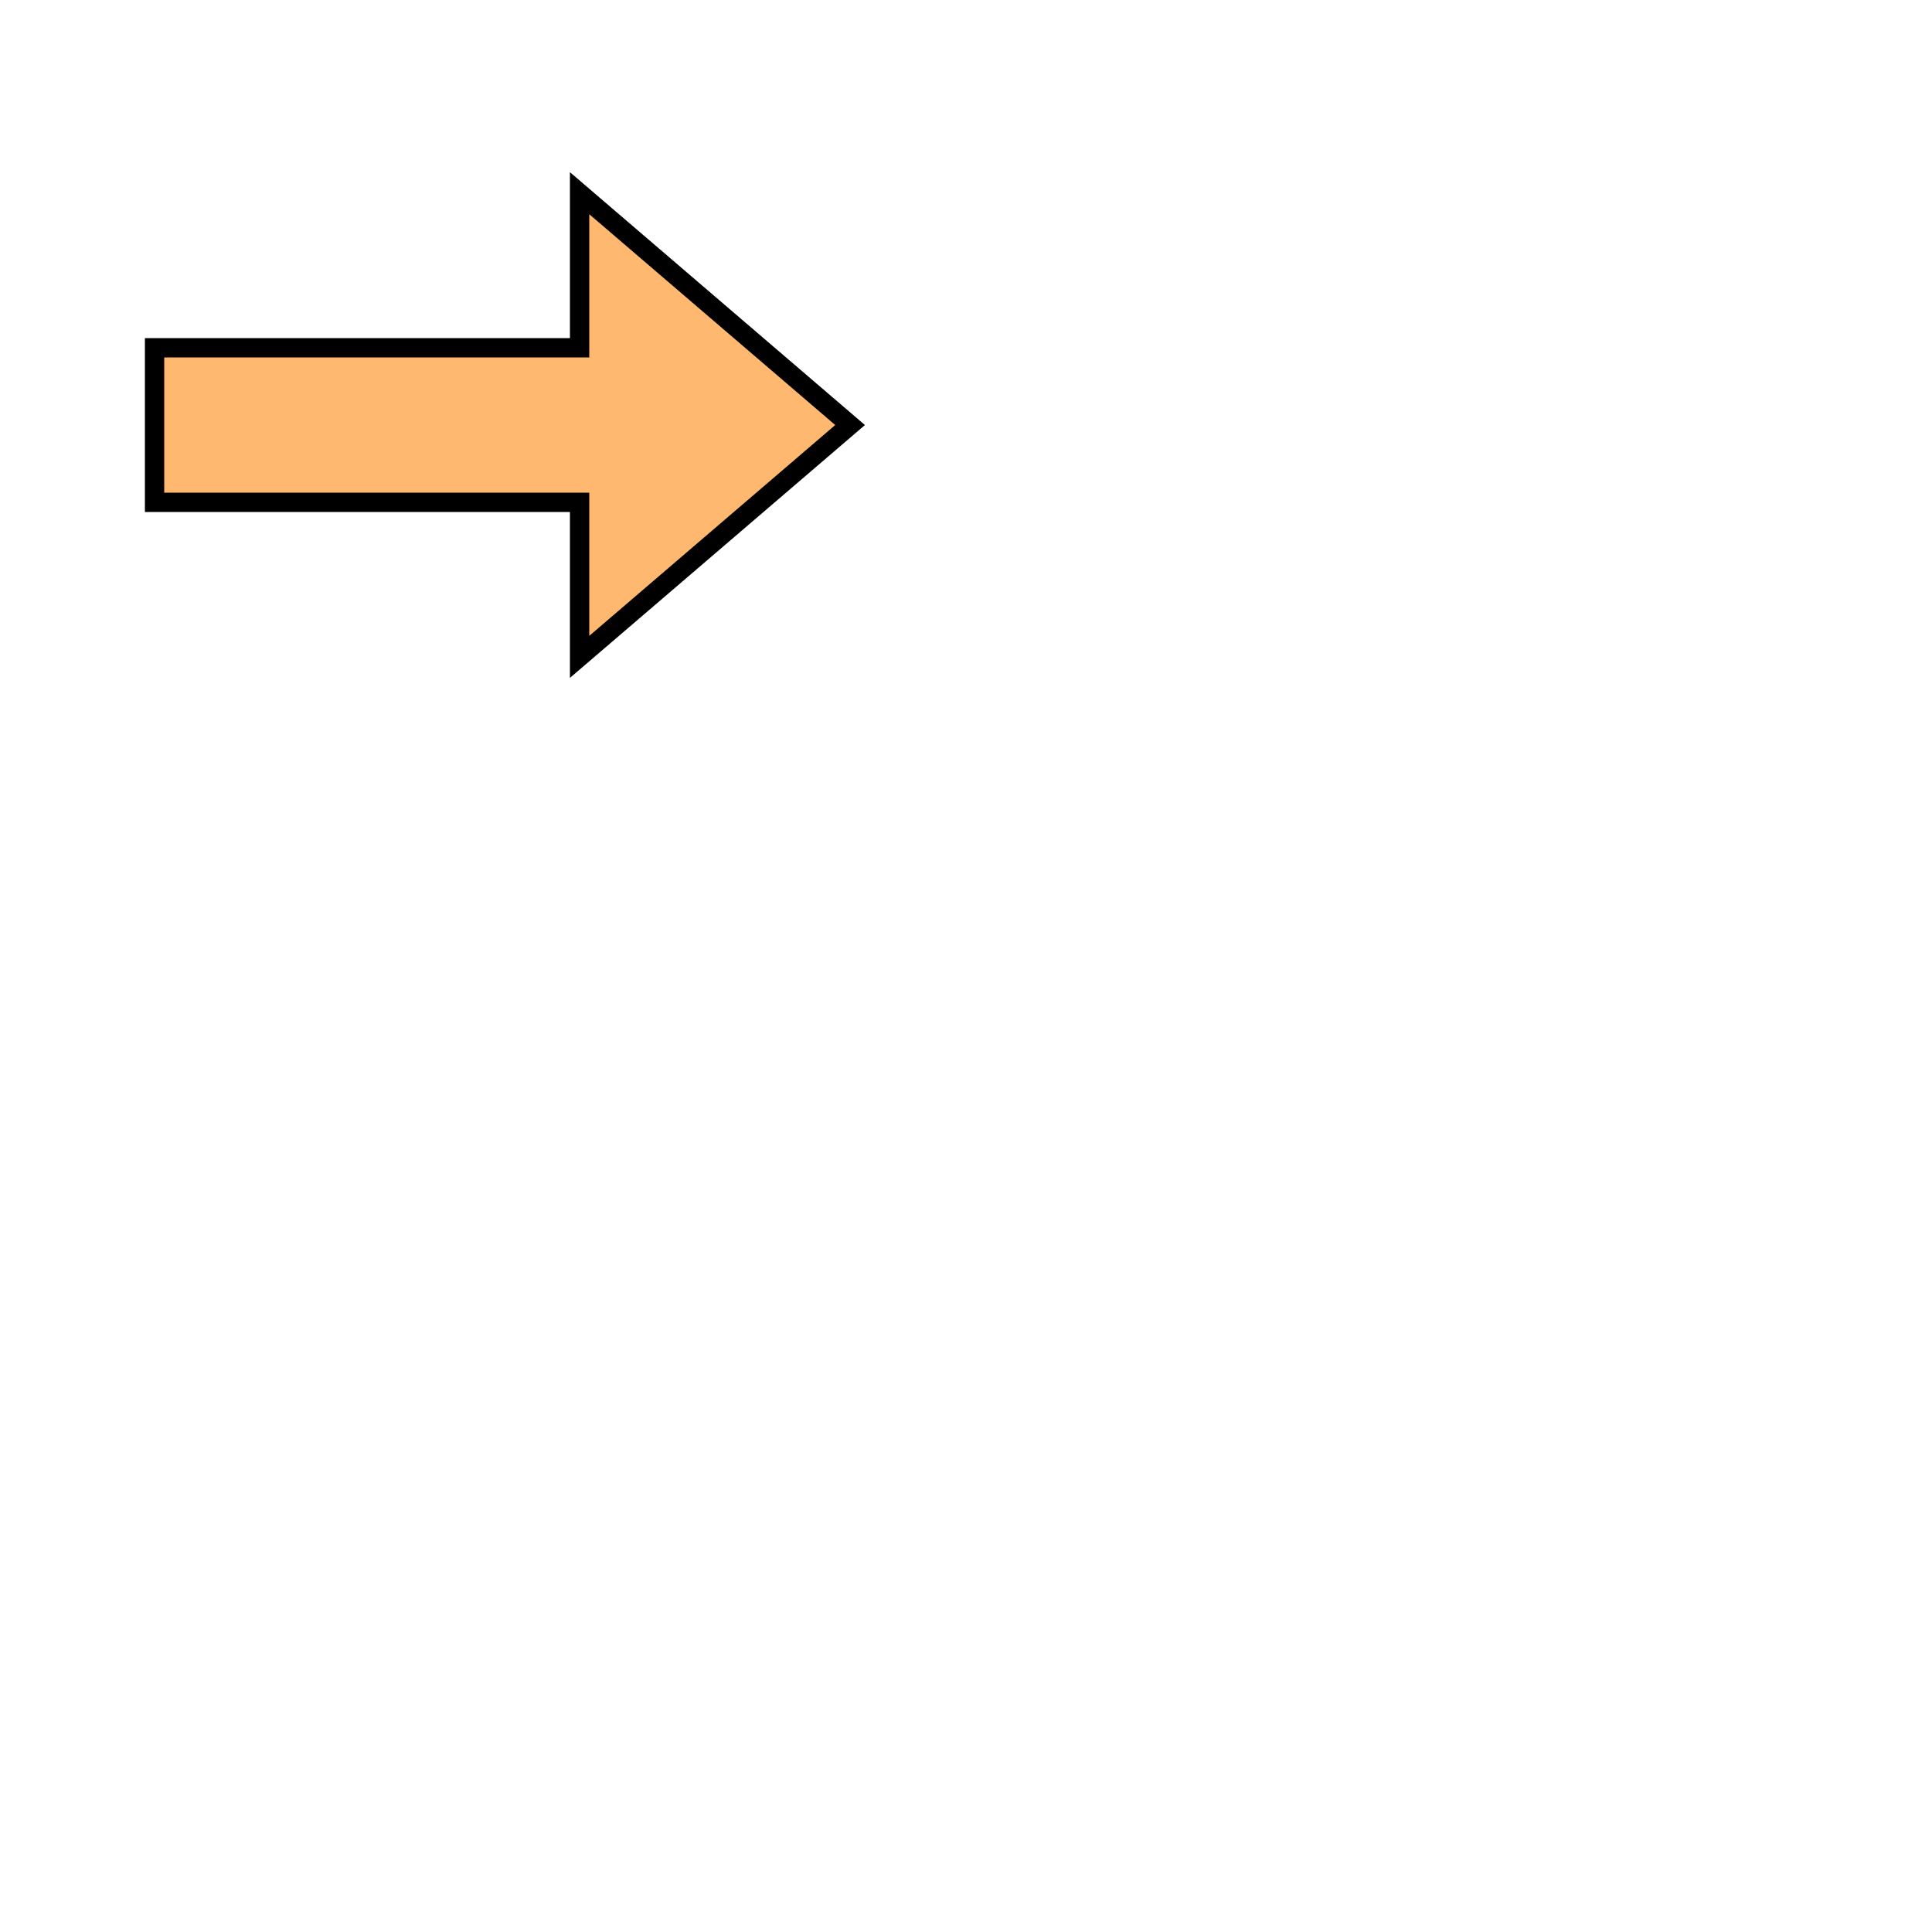
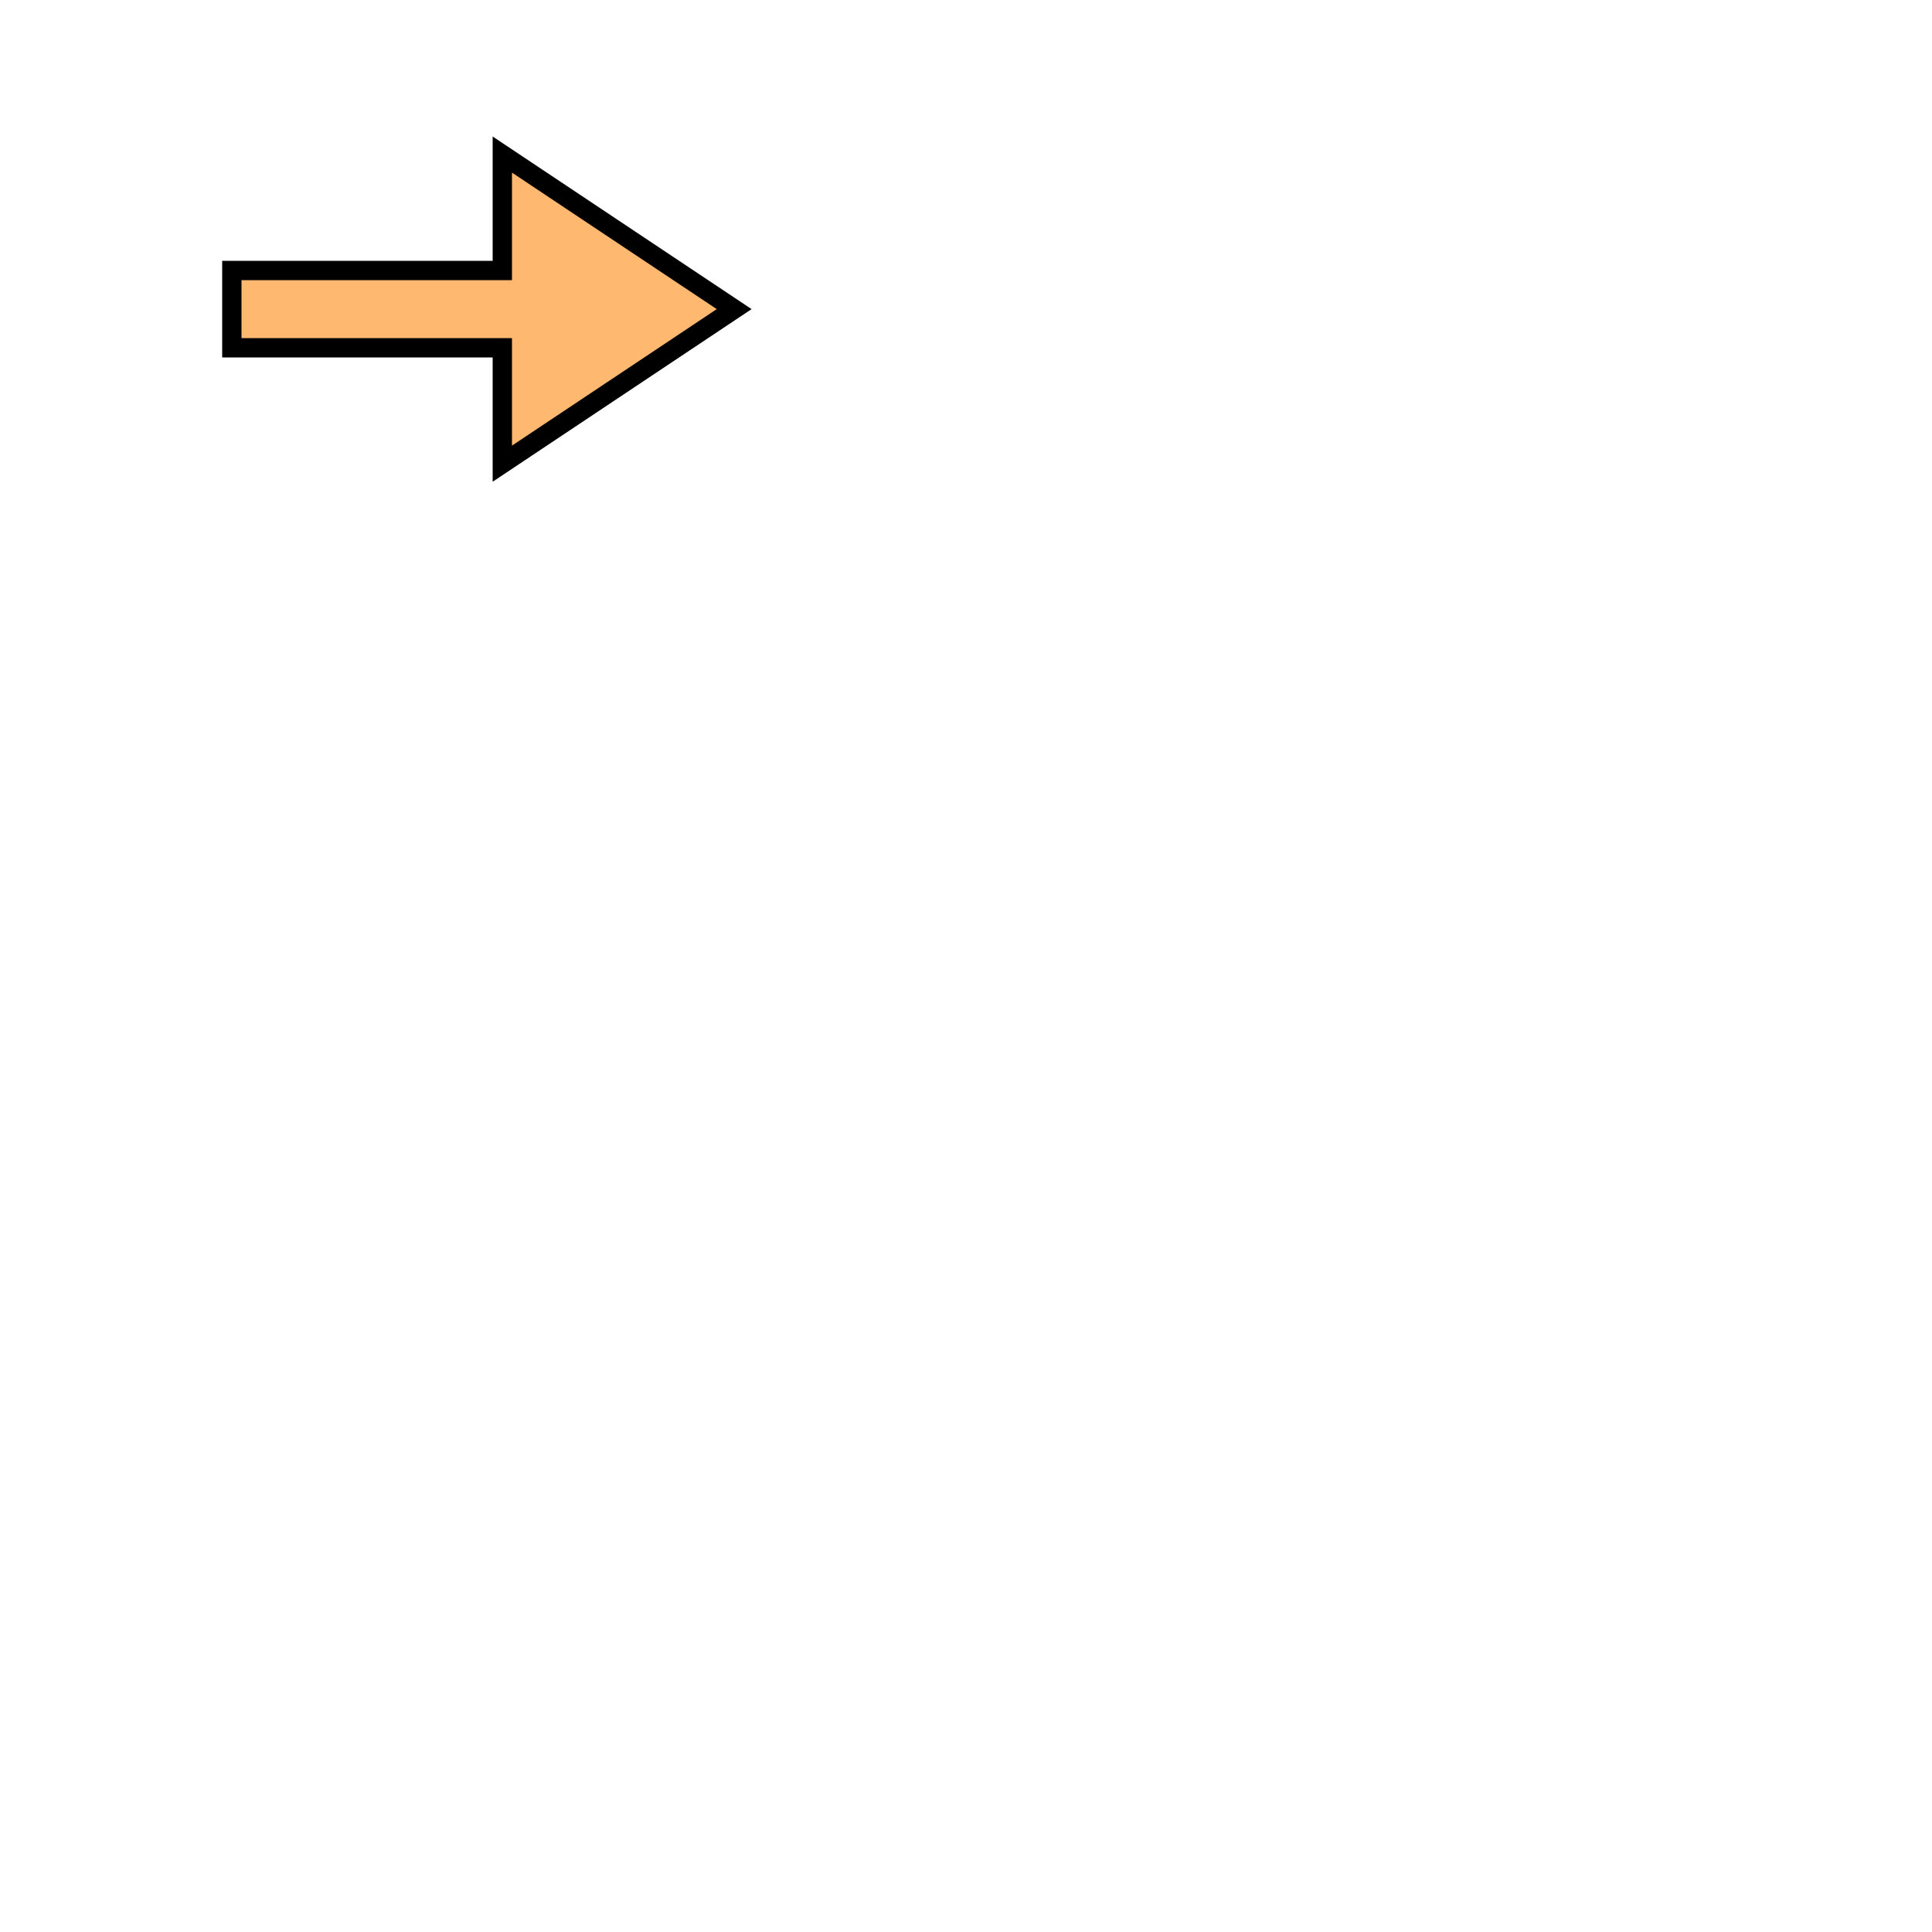
<svg xmlns="http://www.w3.org/2000/svg" width="50px" height="50px">
-   <path d="M4 9 H15 L15 5 L22 11 L15 17 V13 H4 Z" stroke="black" stroke-width="0.5" fill="#FFB870" />
+   <path d="M6 7 H13 L13 4 L19 8 L13 12 V9 H6 Z" stroke="black" stroke-width="0.5" fill="#FFB870" />
</svg>
